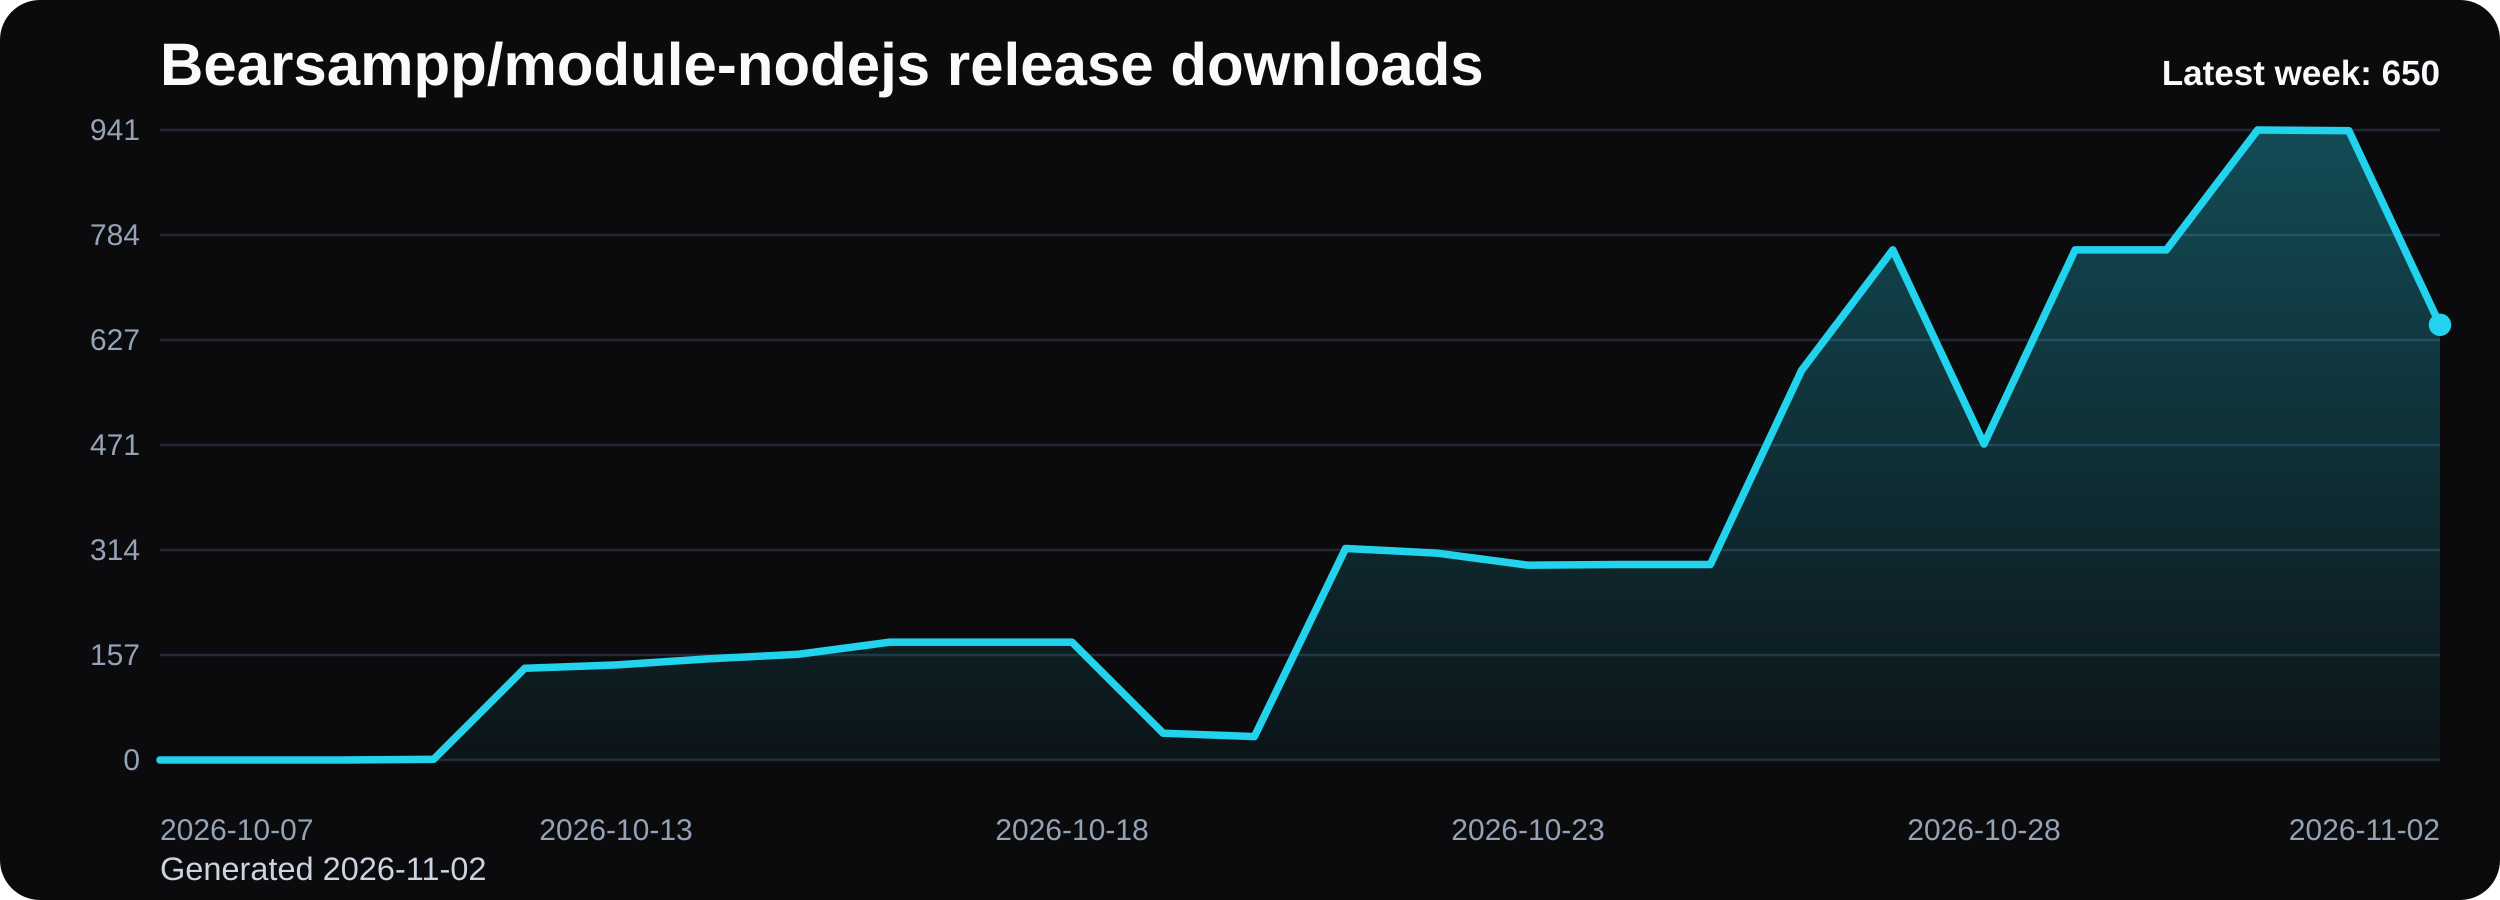
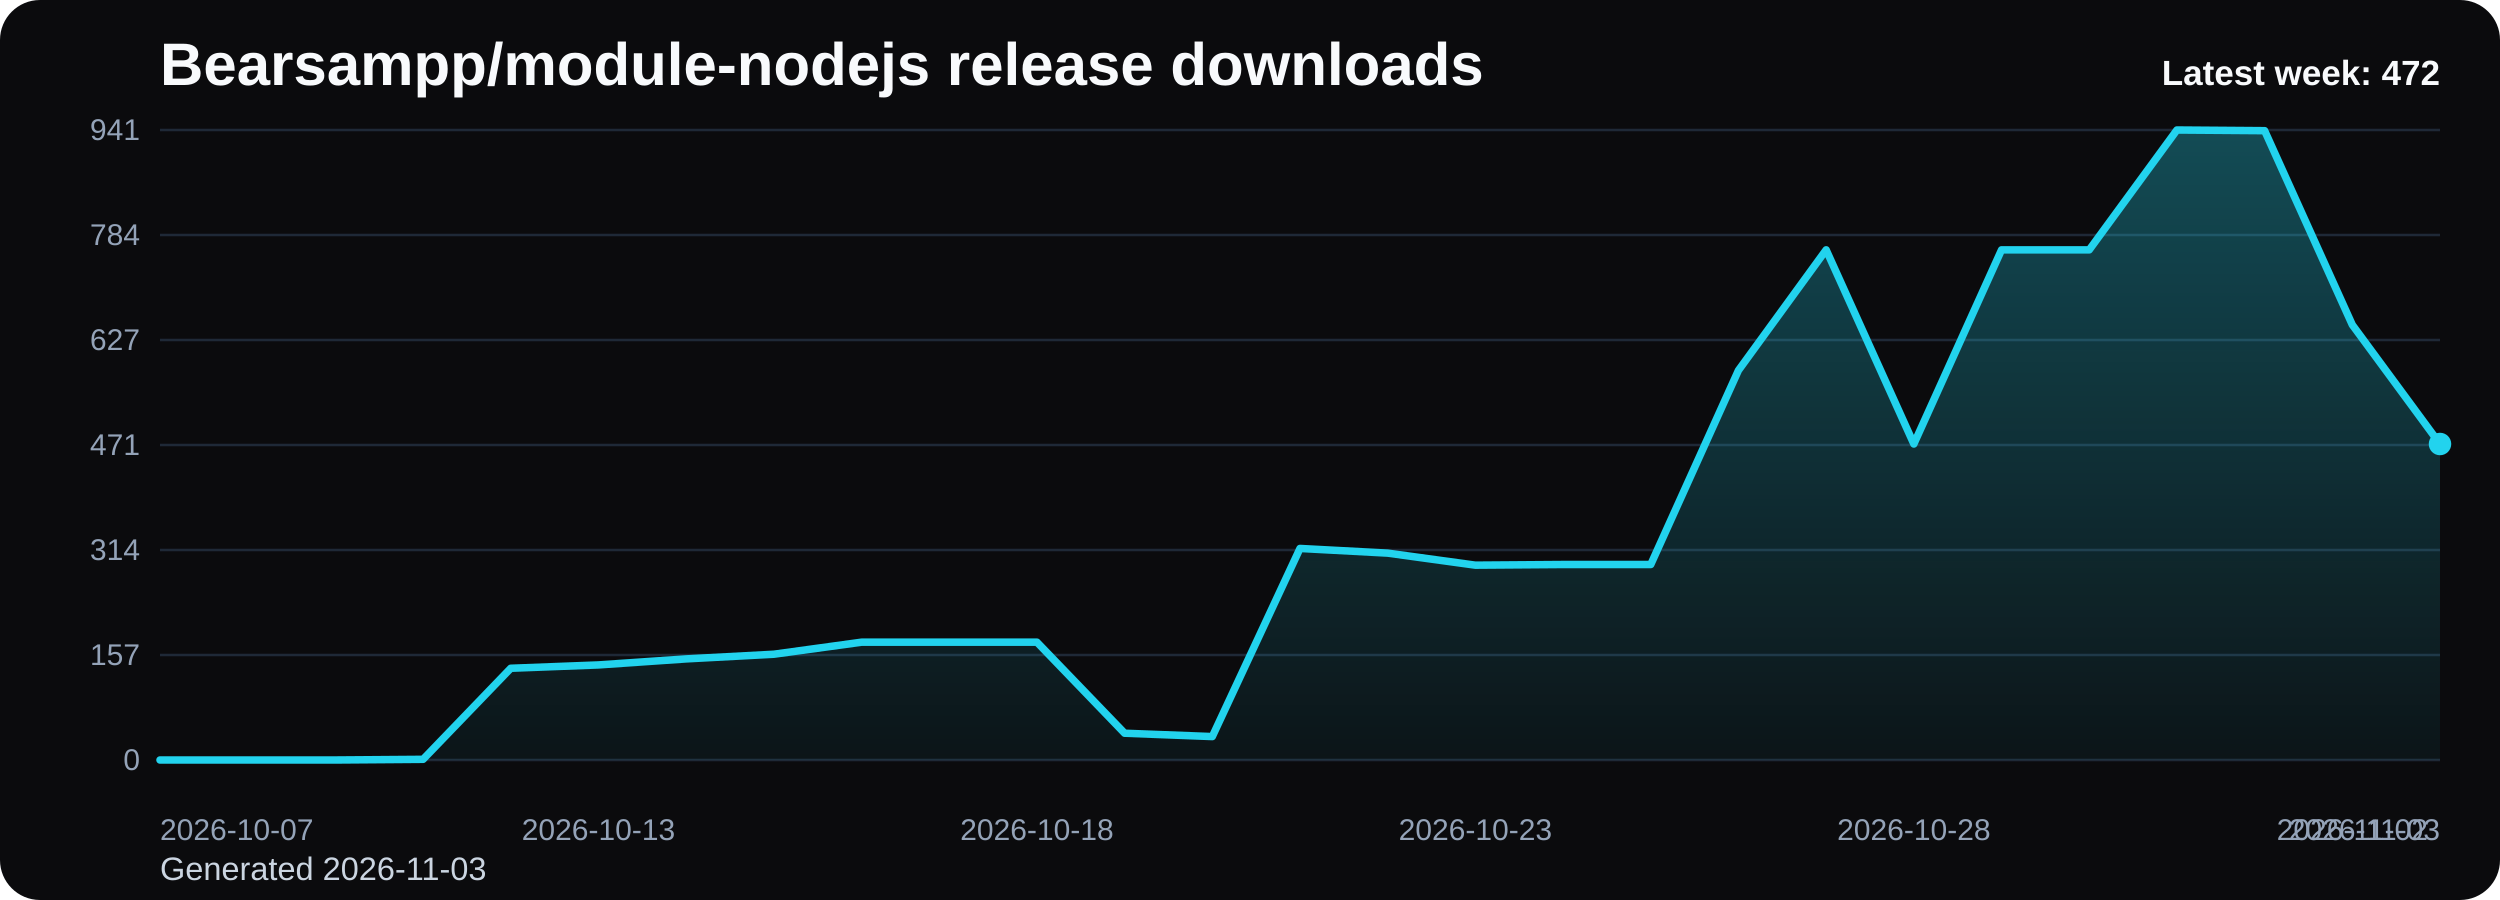
<svg xmlns="http://www.w3.org/2000/svg" viewBox="0 0 1000 360" role="img" aria-label="Bearsampp/module-nodejs release downloads chart">
  <defs>
    <linearGradient id="fill-weekly-black" x1="0" y1="0" x2="0" y2="1">
      <stop offset="0%" stop-color="#22d3ee" stop-opacity="0.32" />
      <stop offset="100%" stop-color="#22d3ee" stop-opacity="0.05" />
    </linearGradient>
    <style>
      .bg { fill: #0b0b0d; }
      .title { font: 700 24px Arial, sans-serif; fill: #f8fafc; }
      .sub { font: 400 13px Arial, sans-serif; fill: #cbd5e1; }
      .grid { stroke: #1f2937; stroke-width: 1; }
      .axis { font: 400 12px Arial, sans-serif; fill: #94a3b8; }
      .line { fill: none; stroke: #22d3ee; stroke-width: 3; stroke-linecap: round; stroke-linejoin: round; }
      .dot { fill: #22d3ee; }
      .value { font: 600 11px Arial, sans-serif; fill: #cbd5e1; }
      .latest { font: 700 14px Arial, sans-serif; fill: #f8fafc; }
    </style>
  </defs>
  <rect class="bg" x="0" y="0" width="1000" height="360" rx="16" />
  <text class="title" x="64" y="34">Bearsampp/module-nodejs release downloads</text>
-   <text class="sub" x="64" y="352">Generated 2026-11-02</text>
+   <text class="sub" x="64" y="352">Generated 2026-11-03</text>
  <line x1="64" y1="52.00" x2="976" y2="52.00" class="grid" />
  <text x="56" y="56.00" text-anchor="end" class="axis">941</text>
  <line x1="64" y1="94.00" x2="976" y2="94.00" class="grid" />
  <text x="56" y="98.00" text-anchor="end" class="axis">784</text>
  <line x1="64" y1="136.00" x2="976" y2="136.00" class="grid" />
  <text x="56" y="140.00" text-anchor="end" class="axis">627</text>
  <line x1="64" y1="178.00" x2="976" y2="178.00" class="grid" />
  <text x="56" y="182.00" text-anchor="end" class="axis">471</text>
  <line x1="64" y1="220.00" x2="976" y2="220.00" class="grid" />
  <text x="56" y="224.00" text-anchor="end" class="axis">314</text>
  <line x1="64" y1="262.00" x2="976" y2="262.00" class="grid" />
  <text x="56" y="266.00" text-anchor="end" class="axis">157</text>
  <line x1="64" y1="304.00" x2="976" y2="304.00" class="grid" />
  <text x="56" y="308.00" text-anchor="end" class="axis">0</text>
-   <path d="M 64.00 304 L 64.00 304.00 L 100.48 304.00 L 136.96 304.00 L 173.44 303.73 L 209.92 267.31 L 246.40 265.97 L 282.88 263.56 L 319.36 261.69 L 355.84 256.87 L 392.32 256.87 L 428.80 256.87 L 465.28 293.29 L 501.76 294.63 L 538.24 219.38 L 574.72 221.25 L 611.20 226.07 L 647.68 225.80 L 684.16 225.80 L 720.64 148.14 L 757.12 99.94 L 793.60 177.60 L 830.08 99.94 L 866.56 99.94 L 903.04 52.00 L 939.52 52.27 L 976.00 129.93 L 976.00 304 Z" fill="url(#fill-weekly-black)" />
-   <polyline class="line" points="64.00,304.00 100.48,304.00 136.96,304.00 173.44,303.73 209.92,267.31 246.40,265.97 282.88,263.56 319.36,261.69 355.84,256.87 392.32,256.87 428.80,256.87 465.28,293.29 501.76,294.63 538.24,219.38 574.72,221.25 611.20,226.07 647.68,225.80 684.16,225.80 720.64,148.14 757.12,99.94 793.60,177.60 830.08,99.94 866.56,99.94 903.04,52.00 939.52,52.27 976.00,129.93" />
-   <circle class="dot" cx="976.00" cy="129.93" r="4.5" />
+   <path d="M 64.00 304 L 64.00 304.00 L 99.08 304.00 L 134.15 304.00 L 169.23 303.73 L 204.31 267.31 L 239.38 265.97 L 274.46 263.56 L 309.54 261.69 L 344.62 256.87 L 379.69 256.87 L 414.77 256.87 L 449.85 293.29 L 484.92 294.63 L 520.00 219.38 L 555.08 221.25 L 590.15 226.07 L 625.23 225.80 L 660.31 225.80 L 695.38 148.14 L 730.46 99.94 L 765.54 177.60 L 800.62 99.94 L 835.69 99.94 L 870.77 52.00 L 905.85 52.27 L 940.92 129.93 L 976.00 177.60 L 976.00 304 Z" fill="url(#fill-weekly-black)" />
+   <polyline class="line" points="64.00,304.00 99.08,304.00 134.15,304.00 169.23,303.73 204.31,267.31 239.38,265.97 274.46,263.56 309.54,261.69 344.62,256.87 379.69,256.87 414.77,256.87 449.85,293.29 484.92,294.63 520.00,219.38 555.08,221.25 590.15,226.07 625.23,225.80 660.31,225.80 695.38,148.14 730.46,99.94 765.54,177.60 800.62,99.94 835.69,99.94 870.77,52.00 905.85,52.27 940.92,129.93 976.00,177.60" />
+   <circle class="dot" cx="976.00" cy="177.60" r="4.5" />
  <text class="axis" x="64.00" y="336" text-anchor="start">2026-10-07</text>
-   <text class="axis" x="246.40" y="336" text-anchor="middle">2026-10-13</text>
-   <text class="axis" x="428.80" y="336" text-anchor="middle">2026-10-18</text>
-   <text class="axis" x="611.20" y="336" text-anchor="middle">2026-10-23</text>
-   <text class="axis" x="793.60" y="336" text-anchor="middle">2026-10-28</text>
-   <text class="axis" x="976.00" y="336" text-anchor="end">2026-11-02</text>
-   <text class="latest" x="976" y="34" text-anchor="end">Latest week: 650</text>
+   <text class="axis" x="239.38" y="336" text-anchor="middle">2026-10-13</text>
+   <text class="axis" x="414.77" y="336" text-anchor="middle">2026-10-18</text>
+   <text class="axis" x="590.15" y="336" text-anchor="middle">2026-10-23</text>
+   <text class="axis" x="765.54" y="336" text-anchor="middle">2026-10-28</text>
+   <text class="axis" x="940.92" y="336" text-anchor="middle">2026-11-02</text>
+   <text class="axis" x="976.00" y="336" text-anchor="end">2026-11-03</text>
+   <text class="latest" x="976" y="34" text-anchor="end">Latest week: 472</text>
</svg>
